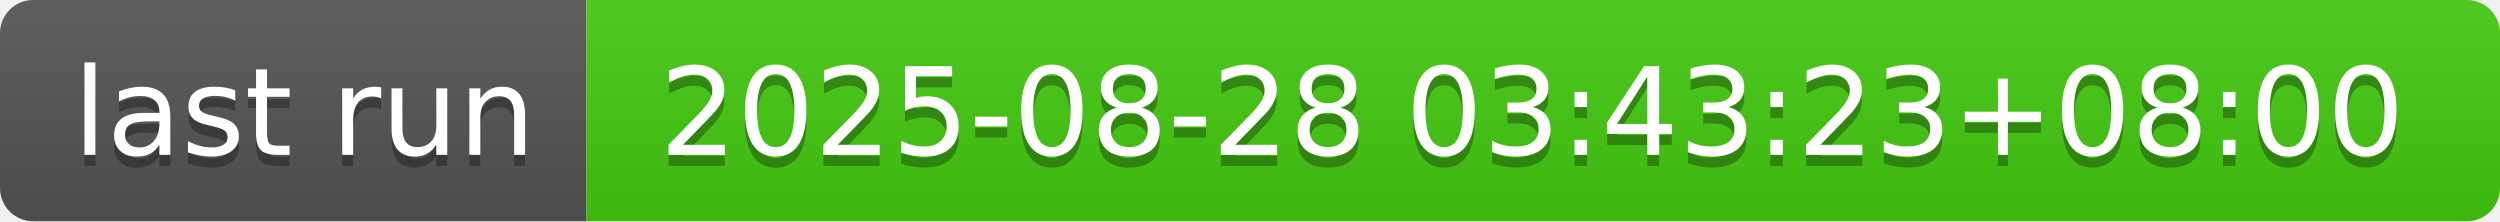
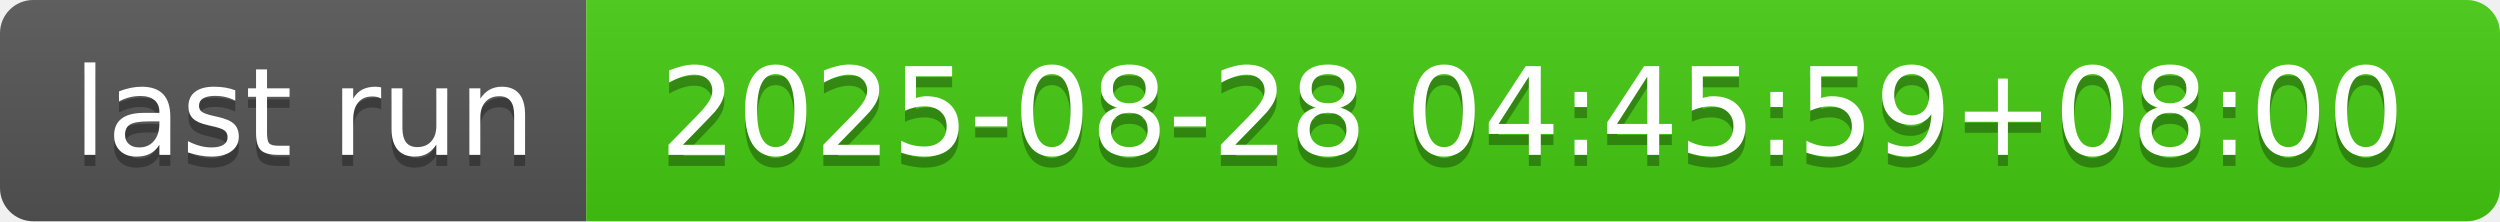
- <svg xmlns="http://www.w3.org/2000/svg" width="226" height="20" role="img" aria-label="last run: 2025-08-28 03:43:23+08:00">
+ <svg xmlns="http://www.w3.org/2000/svg" width="226" height="20" role="img" aria-label="last run: 2025-08-28 04:45:59+08:00">
  <linearGradient id="s" x2="0" y2="100%">
    <stop offset="0" stop-color="#bbb" stop-opacity=".1" />
    <stop offset="1" stop-opacity=".1" />
  </linearGradient>
  <clipPath id="r">
    <rect width="226" height="20" rx="3" fill="#fff" />
  </clipPath>
  <g clip-path="url(#r)">
    <rect width="53" height="20" fill="#555" />
    <rect x="53" width="173" height="20" fill="#4c1" />
    <rect width="226" height="20" fill="url(#s)" />
  </g>
  <g fill="#fff" text-anchor="middle" font-family="Verdana,Geneva,DejaVu Sans,sans-serif" text-rendering="geometricPrecision" font-size="110">
    <text aria-hidden="true" x="275" y="150" fill="#010101" fill-opacity=".3" transform="scale(.1)" textLength="430">last run</text>
    <text x="275" y="140" transform="scale(.1)" fill="#fff" textLength="430">last run</text>
-     <text aria-hidden="true" x="1385" y="150" fill="#010101" fill-opacity=".3" transform="scale(.1)" textLength="1630">2025-08-28 03:43:23+08:00</text>
-     <text x="1385" y="140" transform="scale(.1)" fill="#fff" textLength="1630">2025-08-28 03:43:23+08:00</text>
+     <text aria-hidden="true" x="1385" y="150" fill="#010101" fill-opacity=".3" transform="scale(.1)" textLength="1630">2025-08-28 04:45:59+08:00</text>
+     <text x="1385" y="140" transform="scale(.1)" fill="#fff" textLength="1630">2025-08-28 04:45:59+08:00</text>
  </g>
</svg>
